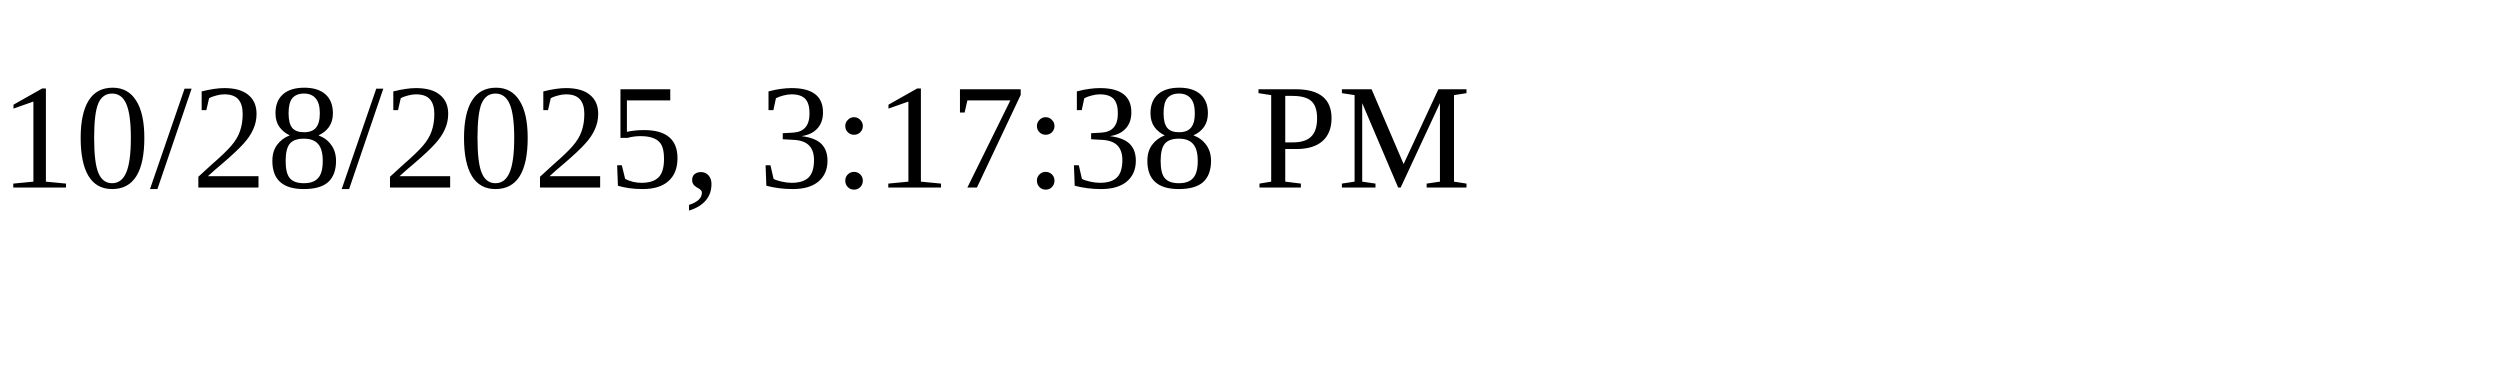
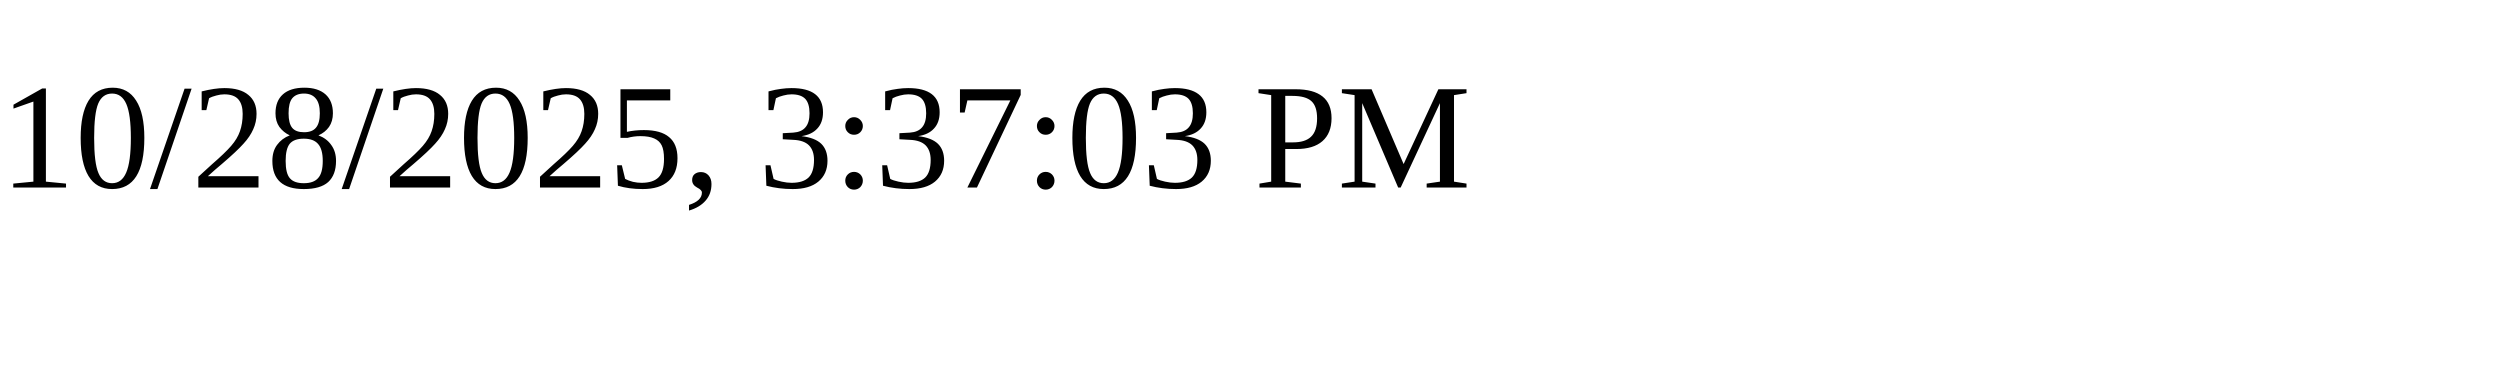
<svg xmlns="http://www.w3.org/2000/svg" height="30" width="200">
-   <text x="0" y="15">10/28/2025, 3:17:38 PM</text>
+   <text x="0" y="15">10/28/2025, 3:37:03 PM</text>
</svg>
